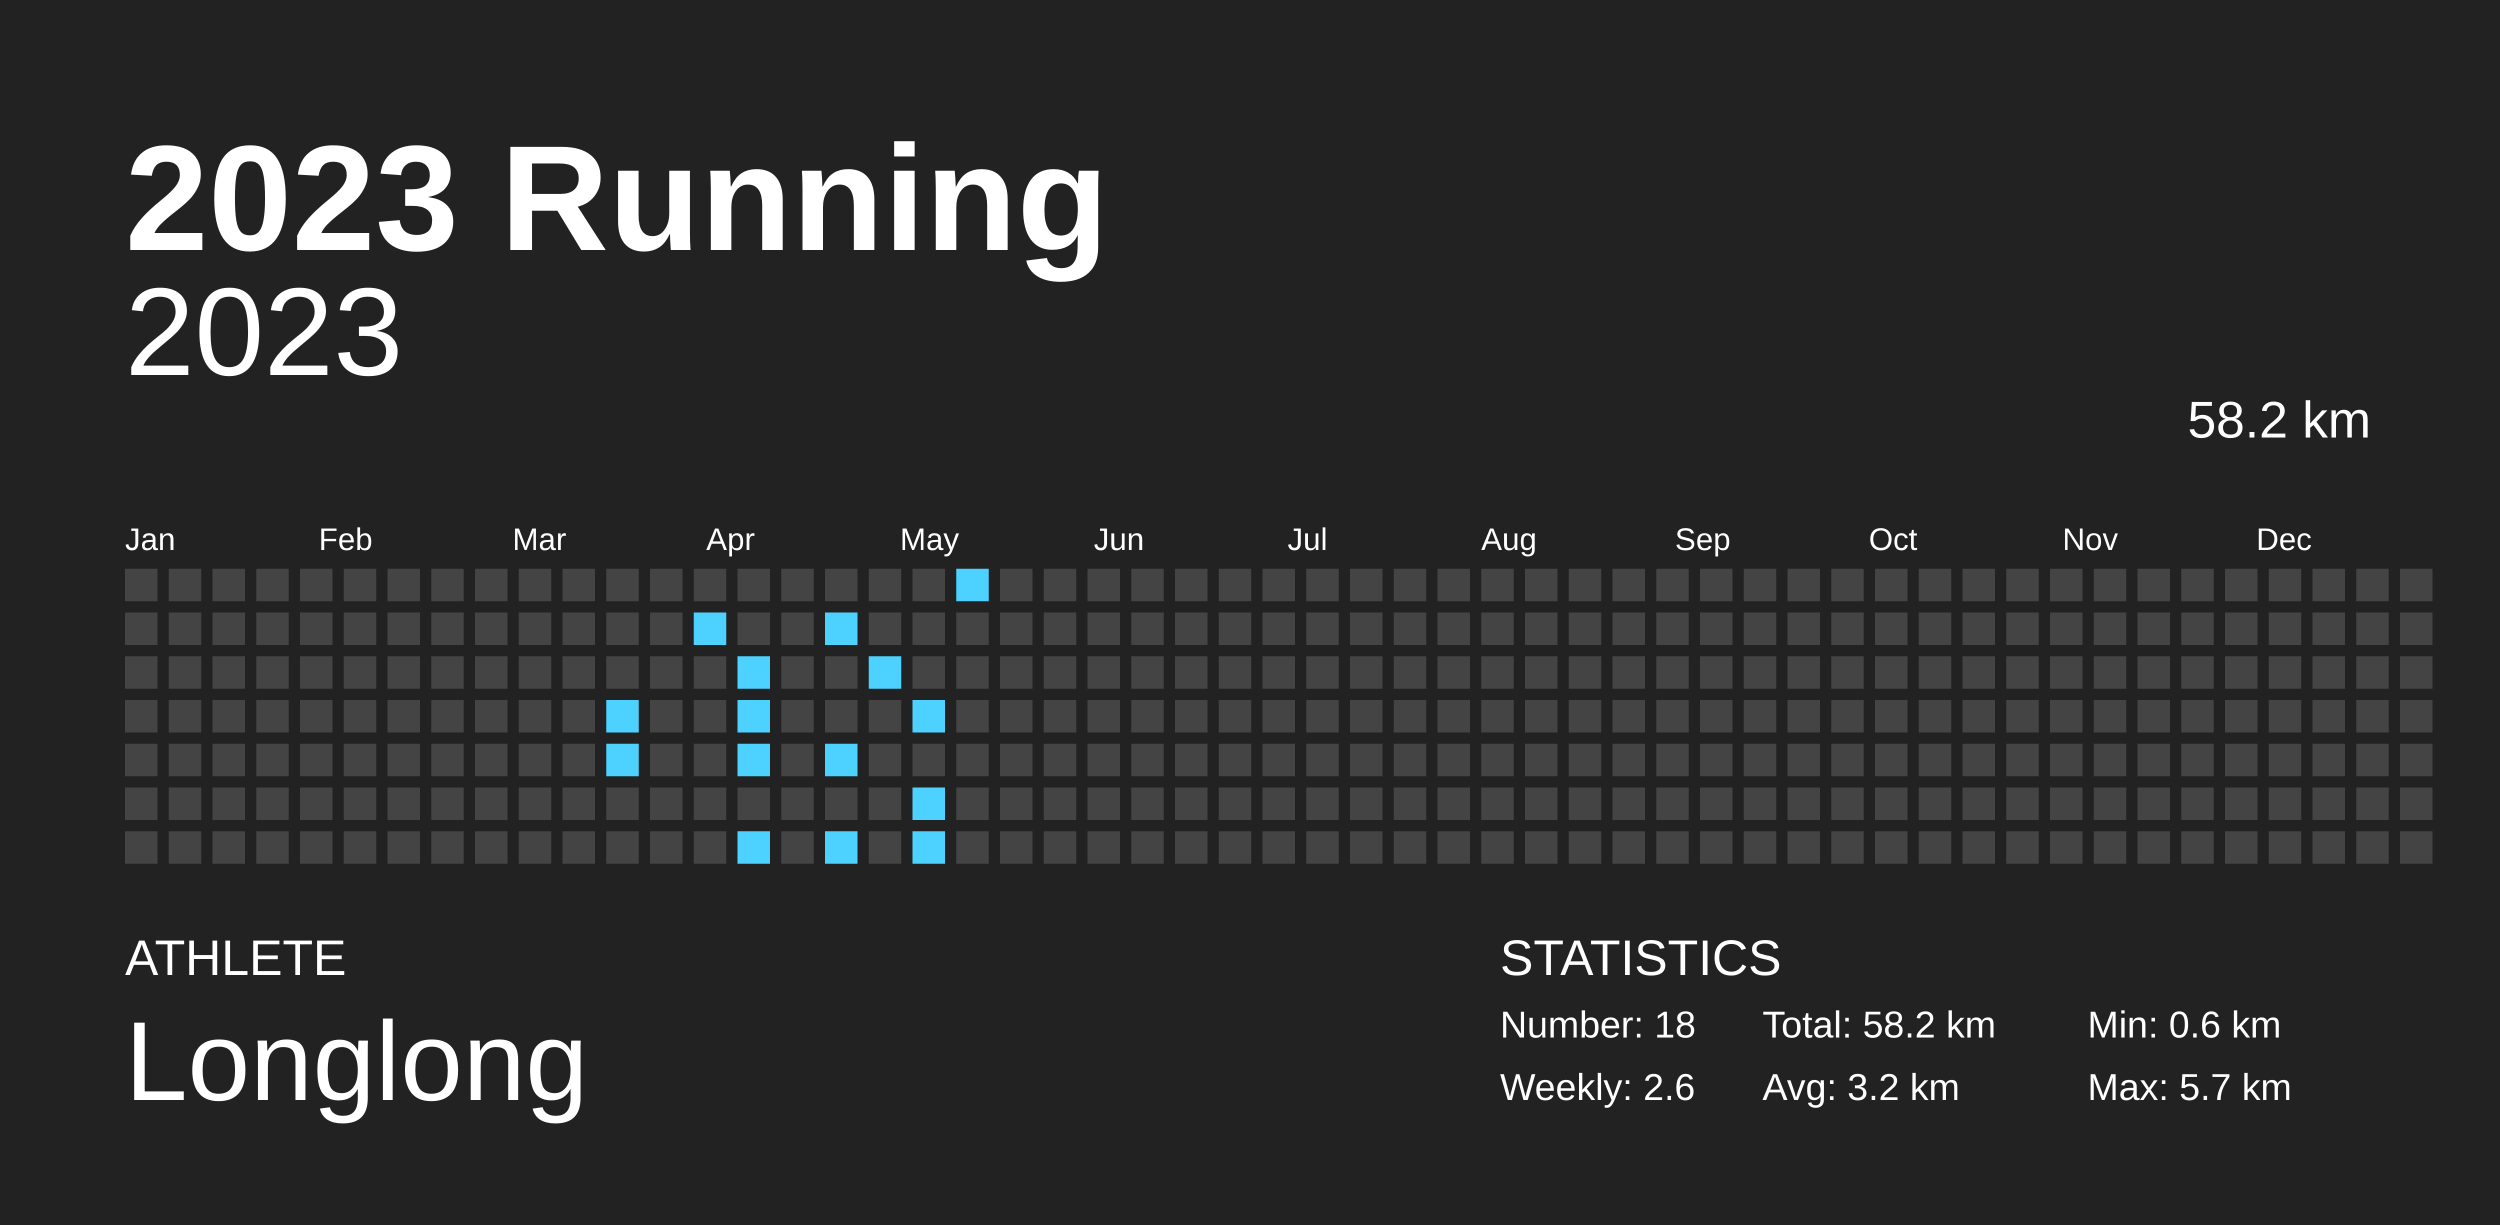
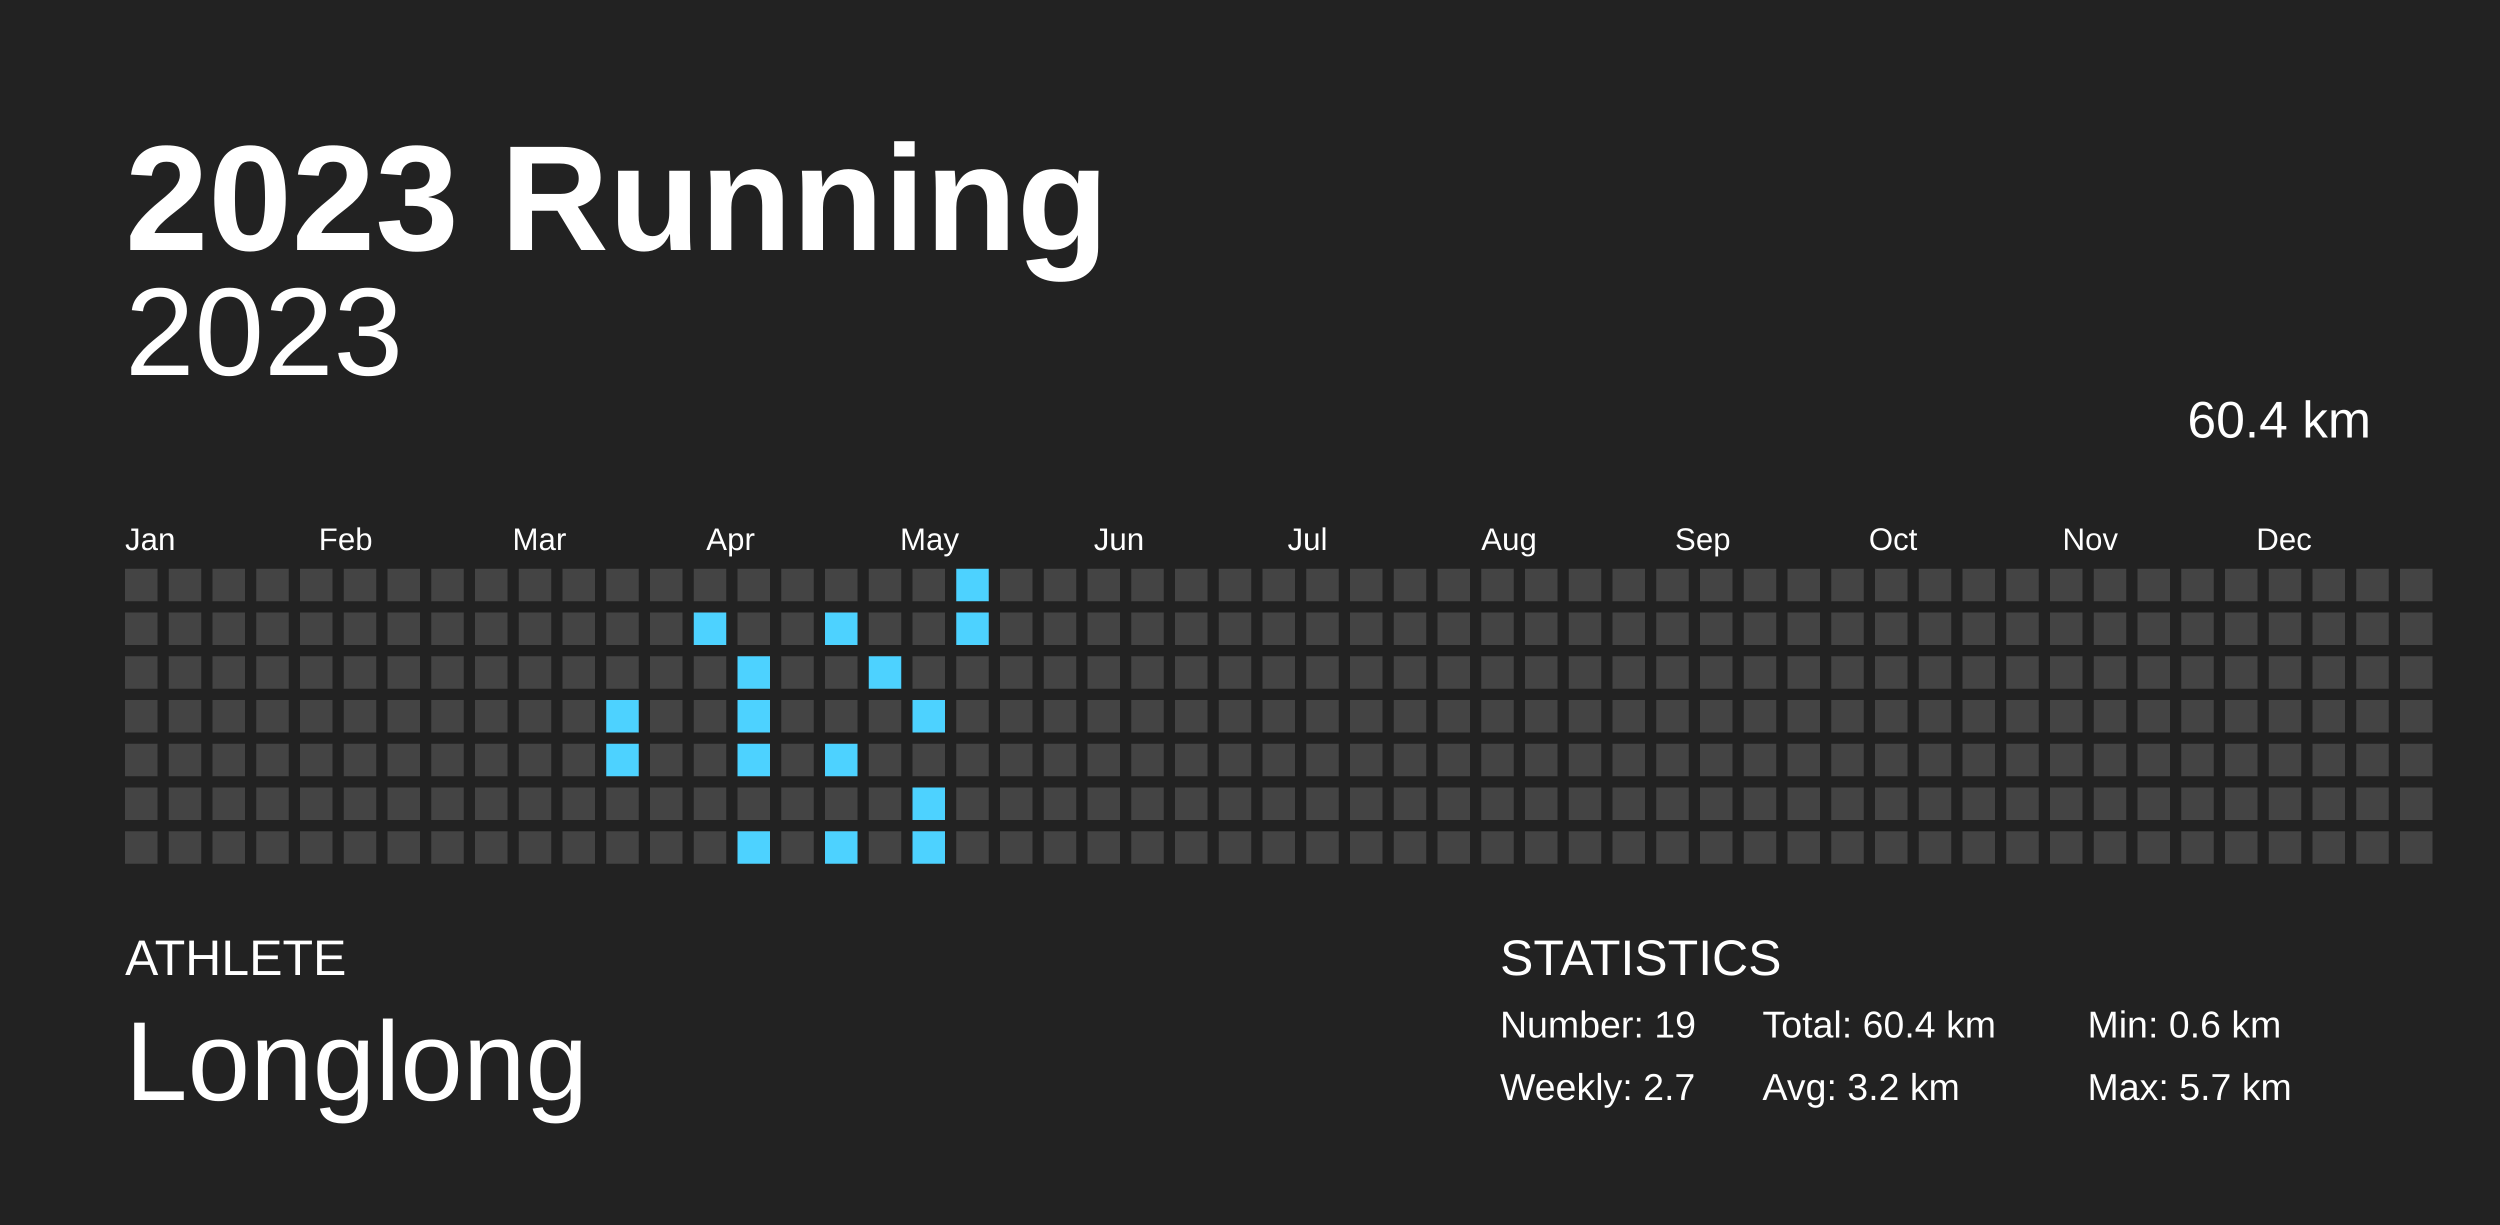
<svg xmlns="http://www.w3.org/2000/svg" baseProfile="full" height="98mm" version="1.1" viewBox="0,0,200,98" width="200mm">
  <defs />
  <rect fill="#222222" height="98" width="200" x="0" y="0" />
  <text fill="#FFFFFF" style="font-size:12px; font-family:Arial; font-weight:bold;" x="10" y="20">2023 Running</text>
  <text fill="#FFFFFF" style="font-size:4px; font-family:Arial" x="10" y="78">ATHLETE</text>
  <text fill="#FFFFFF" style="font-size:9px; font-family:Arial" x="10" y="88">Longlong</text>
  <text fill="#FFFFFF" style="font-size:4px; font-family:Arial" x="120" y="78">STATISTICS</text>
-   <text fill="#FFFFFF" style="font-size:3px; font-family:Arial" x="120" y="83">Number: 18</text>
-   <text fill="#FFFFFF" style="font-size:3px; font-family:Arial" x="120" y="88">Weekly: 2.6</text>
-   <text fill="#FFFFFF" style="font-size:3px; font-family:Arial" x="141" y="83">Total: 58.2 km</text>
+   <text fill="#FFFFFF" style="font-size:3px; font-family:Arial" x="120" y="83">Number: 19</text>
+   <text fill="#FFFFFF" style="font-size:3px; font-family:Arial" x="120" y="88">Weekly: 2.7</text>
+   <text fill="#FFFFFF" style="font-size:3px; font-family:Arial" x="141" y="83">Total: 60.4 km</text>
  <text fill="#FFFFFF" style="font-size:3px; font-family:Arial" x="141" y="88">Avg: 3.2 km</text>
  <text fill="#FFFFFF" style="font-size:3px; font-family:Arial" x="167" y="83">Min: 0.6 km</text>
  <text fill="#FFFFFF" style="font-size:3px; font-family:Arial" x="167" y="88">Max: 5.7 km</text>
  <text alignment-baseline="hanging" fill="#FFFFFF" style="font-size:10.0px; font-family:Arial;" x="10" y="30">2023</text>
-   <text alignment-baseline="hanging" fill="#FFFFFF" style="font-size:4.125px; font-family:Arial;" x="175" y="35">58.2 km</text>
+   <text alignment-baseline="hanging" fill="#FFFFFF" style="font-size:4.125px; font-family:Arial;" x="175" y="35">60.4 km</text>
  <text fill="#FFFFFF" style="font-size:2.5px; font-family:Arial" x="10.0" y="44">Jan</text>
  <text fill="#FFFFFF" style="font-size:2.5px; font-family:Arial" x="25.5" y="44">Feb</text>
  <text fill="#FFFFFF" style="font-size:2.5px; font-family:Arial" x="41.0" y="44">Mar</text>
  <text fill="#FFFFFF" style="font-size:2.5px; font-family:Arial" x="56.5" y="44">Apr</text>
  <text fill="#FFFFFF" style="font-size:2.5px; font-family:Arial" x="72.0" y="44">May</text>
  <text fill="#FFFFFF" style="font-size:2.5px; font-family:Arial" x="87.5" y="44">Jun</text>
  <text fill="#FFFFFF" style="font-size:2.5px; font-family:Arial" x="103.0" y="44">Jul</text>
  <text fill="#FFFFFF" style="font-size:2.5px; font-family:Arial" x="118.5" y="44">Aug</text>
  <text fill="#FFFFFF" style="font-size:2.5px; font-family:Arial" x="134.0" y="44">Sep</text>
  <text fill="#FFFFFF" style="font-size:2.5px; font-family:Arial" x="149.5" y="44">Oct</text>
  <text fill="#FFFFFF" style="font-size:2.5px; font-family:Arial" x="165.0" y="44">Nov</text>
  <text fill="#FFFFFF" style="font-size:2.5px; font-family:Arial" x="180.5" y="44">Dec</text>
  <rect fill="#444444" height="2.6" width="2.6" x="10.0" y="45.5" />
  <rect fill="#444444" height="2.6" width="2.6" x="10.0" y="49.0" />
  <rect fill="#444444" height="2.6" width="2.6" x="10.0" y="52.5" />
  <rect fill="#444444" height="2.6" width="2.6" x="10.0" y="56.0" />
  <rect fill="#444444" height="2.6" width="2.6" x="10.0" y="59.5" />
  <rect fill="#444444" height="2.6" width="2.6" x="10.0" y="63.0" />
  <rect fill="#444444" height="2.6" width="2.6" x="10.0" y="66.5" />
  <rect fill="#444444" height="2.6" width="2.6" x="13.5" y="45.5" />
  <rect fill="#444444" height="2.6" width="2.6" x="13.5" y="49.0" />
  <rect fill="#444444" height="2.6" width="2.6" x="13.5" y="52.5" />
  <rect fill="#444444" height="2.6" width="2.6" x="13.5" y="56.0" />
  <rect fill="#444444" height="2.6" width="2.6" x="13.5" y="59.5" />
  <rect fill="#444444" height="2.6" width="2.6" x="13.5" y="63.0" />
  <rect fill="#444444" height="2.6" width="2.6" x="13.5" y="66.5" />
  <rect fill="#444444" height="2.6" width="2.6" x="17.0" y="45.5" />
  <rect fill="#444444" height="2.6" width="2.6" x="17.0" y="49.0" />
  <rect fill="#444444" height="2.6" width="2.6" x="17.0" y="52.5" />
  <rect fill="#444444" height="2.6" width="2.6" x="17.0" y="56.0" />
  <rect fill="#444444" height="2.6" width="2.6" x="17.0" y="59.5" />
  <rect fill="#444444" height="2.6" width="2.6" x="17.0" y="63.0" />
  <rect fill="#444444" height="2.6" width="2.6" x="17.0" y="66.5" />
  <rect fill="#444444" height="2.6" width="2.6" x="20.5" y="45.5" />
  <rect fill="#444444" height="2.6" width="2.6" x="20.5" y="49.0" />
  <rect fill="#444444" height="2.6" width="2.6" x="20.5" y="52.5" />
  <rect fill="#444444" height="2.6" width="2.6" x="20.5" y="56.0" />
  <rect fill="#444444" height="2.6" width="2.6" x="20.5" y="59.5" />
  <rect fill="#444444" height="2.6" width="2.6" x="20.5" y="63.0" />
  <rect fill="#444444" height="2.6" width="2.6" x="20.5" y="66.5" />
  <rect fill="#444444" height="2.6" width="2.6" x="24.0" y="45.5" />
  <rect fill="#444444" height="2.6" width="2.6" x="24.0" y="49.0" />
  <rect fill="#444444" height="2.6" width="2.6" x="24.0" y="52.5" />
  <rect fill="#444444" height="2.6" width="2.6" x="24.0" y="56.0" />
  <rect fill="#444444" height="2.6" width="2.6" x="24.0" y="59.5" />
  <rect fill="#444444" height="2.6" width="2.6" x="24.0" y="63.0" />
  <rect fill="#444444" height="2.6" width="2.6" x="24.0" y="66.5" />
  <rect fill="#444444" height="2.6" width="2.6" x="27.5" y="45.5" />
  <rect fill="#444444" height="2.6" width="2.6" x="27.5" y="49.0" />
  <rect fill="#444444" height="2.6" width="2.6" x="27.5" y="52.5" />
  <rect fill="#444444" height="2.6" width="2.6" x="27.5" y="56.0" />
  <rect fill="#444444" height="2.6" width="2.6" x="27.5" y="59.5" />
  <rect fill="#444444" height="2.6" width="2.6" x="27.5" y="63.0" />
  <rect fill="#444444" height="2.6" width="2.6" x="27.5" y="66.5" />
  <rect fill="#444444" height="2.6" width="2.6" x="31.0" y="45.5" />
  <rect fill="#444444" height="2.6" width="2.6" x="31.0" y="49.0" />
  <rect fill="#444444" height="2.6" width="2.6" x="31.0" y="52.5" />
  <rect fill="#444444" height="2.6" width="2.6" x="31.0" y="56.0" />
  <rect fill="#444444" height="2.6" width="2.6" x="31.0" y="59.5" />
  <rect fill="#444444" height="2.6" width="2.6" x="31.0" y="63.0" />
  <rect fill="#444444" height="2.6" width="2.6" x="31.0" y="66.5" />
  <rect fill="#444444" height="2.6" width="2.6" x="34.5" y="45.5" />
  <rect fill="#444444" height="2.6" width="2.6" x="34.5" y="49.0" />
  <rect fill="#444444" height="2.6" width="2.6" x="34.5" y="52.5" />
  <rect fill="#444444" height="2.6" width="2.6" x="34.5" y="56.0" />
  <rect fill="#444444" height="2.6" width="2.6" x="34.5" y="59.5" />
  <rect fill="#444444" height="2.6" width="2.6" x="34.5" y="63.0" />
  <rect fill="#444444" height="2.6" width="2.6" x="34.5" y="66.5" />
  <rect fill="#444444" height="2.6" width="2.6" x="38.0" y="45.5" />
  <rect fill="#444444" height="2.6" width="2.6" x="38.0" y="49.0" />
  <rect fill="#444444" height="2.6" width="2.6" x="38.0" y="52.5" />
  <rect fill="#444444" height="2.6" width="2.6" x="38.0" y="56.0" />
  <rect fill="#444444" height="2.6" width="2.6" x="38.0" y="59.5" />
  <rect fill="#444444" height="2.6" width="2.6" x="38.0" y="63.0" />
  <rect fill="#444444" height="2.6" width="2.6" x="38.0" y="66.5" />
  <rect fill="#444444" height="2.6" width="2.6" x="41.5" y="45.5" />
  <rect fill="#444444" height="2.6" width="2.6" x="41.5" y="49.0" />
  <rect fill="#444444" height="2.6" width="2.6" x="41.5" y="52.5" />
  <rect fill="#444444" height="2.6" width="2.6" x="41.5" y="56.0" />
  <rect fill="#444444" height="2.6" width="2.6" x="41.5" y="59.5" />
  <rect fill="#444444" height="2.6" width="2.6" x="41.5" y="63.0" />
  <rect fill="#444444" height="2.6" width="2.6" x="41.5" y="66.5" />
  <rect fill="#444444" height="2.6" width="2.6" x="45.0" y="45.5" />
  <rect fill="#444444" height="2.6" width="2.6" x="45.0" y="49.0" />
  <rect fill="#444444" height="2.6" width="2.6" x="45.0" y="52.5" />
  <rect fill="#444444" height="2.6" width="2.6" x="45.0" y="56.0" />
  <rect fill="#444444" height="2.6" width="2.6" x="45.0" y="59.5" />
  <rect fill="#444444" height="2.6" width="2.6" x="45.0" y="63.0" />
  <rect fill="#444444" height="2.6" width="2.6" x="45.0" y="66.5" />
  <rect fill="#444444" height="2.6" width="2.6" x="48.5" y="45.5" />
  <rect fill="#444444" height="2.6" width="2.6" x="48.5" y="49.0" />
  <rect fill="#444444" height="2.6" width="2.6" x="48.5" y="52.5" />
  <rect fill="#4dd2ff" height="2.6" width="2.6" x="48.5" y="56.0" />
  <rect fill="#4dd2ff" height="2.6" width="2.6" x="48.5" y="59.5" />
  <rect fill="#444444" height="2.6" width="2.6" x="48.5" y="63.0" />
  <rect fill="#444444" height="2.6" width="2.6" x="48.5" y="66.5" />
  <rect fill="#444444" height="2.6" width="2.6" x="52.0" y="45.5" />
  <rect fill="#444444" height="2.6" width="2.6" x="52.0" y="49.0" />
  <rect fill="#444444" height="2.6" width="2.6" x="52.0" y="52.5" />
  <rect fill="#444444" height="2.6" width="2.6" x="52.0" y="56.0" />
  <rect fill="#444444" height="2.6" width="2.6" x="52.0" y="59.5" />
  <rect fill="#444444" height="2.6" width="2.6" x="52.0" y="63.0" />
  <rect fill="#444444" height="2.6" width="2.6" x="52.0" y="66.5" />
  <rect fill="#444444" height="2.6" width="2.6" x="55.5" y="45.5" />
  <rect fill="#4dd2ff" height="2.6" width="2.6" x="55.5" y="49.0" />
  <rect fill="#444444" height="2.6" width="2.6" x="55.5" y="52.5" />
  <rect fill="#444444" height="2.6" width="2.6" x="55.5" y="56.0" />
  <rect fill="#444444" height="2.6" width="2.6" x="55.5" y="59.5" />
  <rect fill="#444444" height="2.6" width="2.6" x="55.5" y="63.0" />
  <rect fill="#444444" height="2.6" width="2.6" x="55.5" y="66.5" />
  <rect fill="#444444" height="2.6" width="2.6" x="59.0" y="45.5" />
  <rect fill="#444444" height="2.6" width="2.6" x="59.0" y="49.0" />
  <rect fill="#4dd2ff" height="2.6" width="2.6" x="59.0" y="52.5" />
  <rect fill="#4dd2ff" height="2.6" width="2.6" x="59.0" y="56.0" />
  <rect fill="#4dd2ff" height="2.6" width="2.6" x="59.0" y="59.5" />
  <rect fill="#444444" height="2.6" width="2.6" x="59.0" y="63.0" />
  <rect fill="#4dd2ff" height="2.6" width="2.6" x="59.0" y="66.5" />
  <rect fill="#444444" height="2.6" width="2.6" x="62.5" y="45.5" />
  <rect fill="#444444" height="2.6" width="2.6" x="62.5" y="49.0" />
  <rect fill="#444444" height="2.6" width="2.6" x="62.5" y="52.5" />
  <rect fill="#444444" height="2.6" width="2.6" x="62.5" y="56.0" />
  <rect fill="#444444" height="2.6" width="2.6" x="62.5" y="59.5" />
  <rect fill="#444444" height="2.6" width="2.6" x="62.5" y="63.0" />
  <rect fill="#444444" height="2.6" width="2.6" x="62.5" y="66.5" />
  <rect fill="#444444" height="2.6" width="2.6" x="66.0" y="45.5" />
  <rect fill="#4dd2ff" height="2.6" width="2.6" x="66.0" y="49.0" />
  <rect fill="#444444" height="2.6" width="2.6" x="66.0" y="52.5" />
  <rect fill="#444444" height="2.6" width="2.6" x="66.0" y="56.0" />
  <rect fill="#4dd2ff" height="2.6" width="2.6" x="66.0" y="59.5" />
  <rect fill="#444444" height="2.6" width="2.6" x="66.0" y="63.0" />
  <rect fill="#4dd2ff" height="2.6" width="2.6" x="66.0" y="66.5" />
  <rect fill="#444444" height="2.6" width="2.6" x="69.5" y="45.5" />
  <rect fill="#444444" height="2.6" width="2.6" x="69.5" y="49.0" />
  <rect fill="#4dd2ff" height="2.6" width="2.6" x="69.5" y="52.5" />
  <rect fill="#444444" height="2.6" width="2.6" x="69.5" y="56.0" />
  <rect fill="#444444" height="2.6" width="2.6" x="69.5" y="59.5" />
  <rect fill="#444444" height="2.6" width="2.6" x="69.5" y="63.0" />
  <rect fill="#444444" height="2.6" width="2.6" x="69.5" y="66.5" />
  <rect fill="#444444" height="2.6" width="2.6" x="73.0" y="45.5" />
  <rect fill="#444444" height="2.6" width="2.6" x="73.0" y="49.0" />
  <rect fill="#444444" height="2.6" width="2.6" x="73.0" y="52.5" />
  <rect fill="#4dd2ff" height="2.6" width="2.6" x="73.0" y="56.0" />
  <rect fill="#444444" height="2.6" width="2.6" x="73.0" y="59.5" />
  <rect fill="#4dd2ff" height="2.6" width="2.6" x="73.0" y="63.0" />
  <rect fill="#4dd2ff" height="2.6" width="2.6" x="73.0" y="66.5" />
  <rect fill="#4dd2ff" height="2.6" width="2.6" x="76.5" y="45.5" />
-   <rect fill="#444444" height="2.6" width="2.6" x="76.5" y="49.0" />
+   <rect fill="#4dd2ff" height="2.6" width="2.6" x="76.5" y="49.0" />
  <rect fill="#444444" height="2.6" width="2.6" x="76.5" y="52.5" />
  <rect fill="#444444" height="2.6" width="2.6" x="76.5" y="56.0" />
  <rect fill="#444444" height="2.6" width="2.6" x="76.5" y="59.5" />
  <rect fill="#444444" height="2.6" width="2.6" x="76.5" y="63.0" />
  <rect fill="#444444" height="2.6" width="2.6" x="76.5" y="66.5" />
  <rect fill="#444444" height="2.6" width="2.6" x="80.0" y="45.5" />
  <rect fill="#444444" height="2.6" width="2.6" x="80.0" y="49.0" />
  <rect fill="#444444" height="2.6" width="2.6" x="80.0" y="52.5" />
  <rect fill="#444444" height="2.6" width="2.6" x="80.0" y="56.0" />
  <rect fill="#444444" height="2.6" width="2.6" x="80.0" y="59.5" />
  <rect fill="#444444" height="2.6" width="2.6" x="80.0" y="63.0" />
  <rect fill="#444444" height="2.6" width="2.6" x="80.0" y="66.5" />
  <rect fill="#444444" height="2.6" width="2.6" x="83.5" y="45.5" />
  <rect fill="#444444" height="2.6" width="2.6" x="83.5" y="49.0" />
  <rect fill="#444444" height="2.6" width="2.6" x="83.5" y="52.5" />
  <rect fill="#444444" height="2.6" width="2.6" x="83.5" y="56.0" />
  <rect fill="#444444" height="2.6" width="2.6" x="83.5" y="59.5" />
  <rect fill="#444444" height="2.6" width="2.6" x="83.5" y="63.0" />
  <rect fill="#444444" height="2.6" width="2.6" x="83.5" y="66.5" />
  <rect fill="#444444" height="2.6" width="2.6" x="87.0" y="45.5" />
  <rect fill="#444444" height="2.6" width="2.6" x="87.0" y="49.0" />
  <rect fill="#444444" height="2.6" width="2.6" x="87.0" y="52.5" />
  <rect fill="#444444" height="2.6" width="2.6" x="87.0" y="56.0" />
  <rect fill="#444444" height="2.6" width="2.6" x="87.0" y="59.5" />
  <rect fill="#444444" height="2.6" width="2.6" x="87.0" y="63.0" />
  <rect fill="#444444" height="2.6" width="2.6" x="87.0" y="66.5" />
  <rect fill="#444444" height="2.6" width="2.6" x="90.5" y="45.5" />
  <rect fill="#444444" height="2.6" width="2.6" x="90.5" y="49.0" />
  <rect fill="#444444" height="2.6" width="2.6" x="90.5" y="52.5" />
  <rect fill="#444444" height="2.6" width="2.6" x="90.5" y="56.0" />
  <rect fill="#444444" height="2.6" width="2.6" x="90.5" y="59.5" />
  <rect fill="#444444" height="2.6" width="2.6" x="90.5" y="63.0" />
  <rect fill="#444444" height="2.6" width="2.6" x="90.5" y="66.5" />
  <rect fill="#444444" height="2.6" width="2.6" x="94.0" y="45.5" />
  <rect fill="#444444" height="2.6" width="2.6" x="94.0" y="49.0" />
  <rect fill="#444444" height="2.6" width="2.6" x="94.0" y="52.5" />
  <rect fill="#444444" height="2.6" width="2.6" x="94.0" y="56.0" />
  <rect fill="#444444" height="2.6" width="2.6" x="94.0" y="59.5" />
  <rect fill="#444444" height="2.6" width="2.6" x="94.0" y="63.0" />
  <rect fill="#444444" height="2.6" width="2.6" x="94.0" y="66.5" />
  <rect fill="#444444" height="2.6" width="2.6" x="97.5" y="45.5" />
  <rect fill="#444444" height="2.6" width="2.6" x="97.5" y="49.0" />
  <rect fill="#444444" height="2.6" width="2.6" x="97.5" y="52.5" />
  <rect fill="#444444" height="2.6" width="2.6" x="97.5" y="56.0" />
  <rect fill="#444444" height="2.6" width="2.6" x="97.5" y="59.5" />
  <rect fill="#444444" height="2.6" width="2.6" x="97.5" y="63.0" />
  <rect fill="#444444" height="2.6" width="2.6" x="97.5" y="66.5" />
  <rect fill="#444444" height="2.6" width="2.6" x="101.0" y="45.5" />
  <rect fill="#444444" height="2.6" width="2.6" x="101.0" y="49.0" />
  <rect fill="#444444" height="2.6" width="2.6" x="101.0" y="52.5" />
  <rect fill="#444444" height="2.6" width="2.6" x="101.0" y="56.0" />
  <rect fill="#444444" height="2.6" width="2.6" x="101.0" y="59.5" />
  <rect fill="#444444" height="2.6" width="2.6" x="101.0" y="63.0" />
  <rect fill="#444444" height="2.6" width="2.6" x="101.0" y="66.5" />
  <rect fill="#444444" height="2.6" width="2.6" x="104.5" y="45.5" />
  <rect fill="#444444" height="2.6" width="2.6" x="104.5" y="49.0" />
  <rect fill="#444444" height="2.6" width="2.6" x="104.5" y="52.5" />
  <rect fill="#444444" height="2.6" width="2.6" x="104.5" y="56.0" />
  <rect fill="#444444" height="2.6" width="2.6" x="104.5" y="59.5" />
  <rect fill="#444444" height="2.6" width="2.6" x="104.5" y="63.0" />
  <rect fill="#444444" height="2.6" width="2.6" x="104.5" y="66.5" />
  <rect fill="#444444" height="2.6" width="2.6" x="108.0" y="45.5" />
  <rect fill="#444444" height="2.6" width="2.6" x="108.0" y="49.0" />
  <rect fill="#444444" height="2.6" width="2.6" x="108.0" y="52.5" />
  <rect fill="#444444" height="2.6" width="2.6" x="108.0" y="56.0" />
  <rect fill="#444444" height="2.6" width="2.6" x="108.0" y="59.5" />
  <rect fill="#444444" height="2.6" width="2.6" x="108.0" y="63.0" />
  <rect fill="#444444" height="2.6" width="2.6" x="108.0" y="66.5" />
  <rect fill="#444444" height="2.6" width="2.6" x="111.5" y="45.5" />
  <rect fill="#444444" height="2.6" width="2.6" x="111.5" y="49.0" />
  <rect fill="#444444" height="2.6" width="2.6" x="111.5" y="52.5" />
  <rect fill="#444444" height="2.6" width="2.6" x="111.5" y="56.0" />
  <rect fill="#444444" height="2.6" width="2.6" x="111.5" y="59.5" />
  <rect fill="#444444" height="2.6" width="2.6" x="111.5" y="63.0" />
  <rect fill="#444444" height="2.6" width="2.6" x="111.5" y="66.5" />
  <rect fill="#444444" height="2.6" width="2.6" x="115.0" y="45.5" />
  <rect fill="#444444" height="2.6" width="2.6" x="115.0" y="49.0" />
  <rect fill="#444444" height="2.6" width="2.6" x="115.0" y="52.5" />
  <rect fill="#444444" height="2.6" width="2.6" x="115.0" y="56.0" />
  <rect fill="#444444" height="2.6" width="2.6" x="115.0" y="59.5" />
  <rect fill="#444444" height="2.6" width="2.6" x="115.0" y="63.0" />
  <rect fill="#444444" height="2.6" width="2.6" x="115.0" y="66.5" />
  <rect fill="#444444" height="2.6" width="2.6" x="118.5" y="45.5" />
  <rect fill="#444444" height="2.6" width="2.6" x="118.5" y="49.0" />
  <rect fill="#444444" height="2.6" width="2.6" x="118.5" y="52.5" />
  <rect fill="#444444" height="2.6" width="2.6" x="118.5" y="56.0" />
  <rect fill="#444444" height="2.6" width="2.6" x="118.5" y="59.5" />
  <rect fill="#444444" height="2.6" width="2.6" x="118.5" y="63.0" />
  <rect fill="#444444" height="2.6" width="2.6" x="118.5" y="66.5" />
  <rect fill="#444444" height="2.6" width="2.6" x="122.0" y="45.5" />
  <rect fill="#444444" height="2.6" width="2.6" x="122.0" y="49.0" />
  <rect fill="#444444" height="2.6" width="2.6" x="122.0" y="52.5" />
  <rect fill="#444444" height="2.6" width="2.6" x="122.0" y="56.0" />
  <rect fill="#444444" height="2.6" width="2.6" x="122.0" y="59.5" />
  <rect fill="#444444" height="2.6" width="2.6" x="122.0" y="63.0" />
  <rect fill="#444444" height="2.6" width="2.6" x="122.0" y="66.5" />
  <rect fill="#444444" height="2.6" width="2.6" x="125.5" y="45.5" />
  <rect fill="#444444" height="2.6" width="2.6" x="125.5" y="49.0" />
  <rect fill="#444444" height="2.6" width="2.6" x="125.5" y="52.5" />
  <rect fill="#444444" height="2.6" width="2.6" x="125.5" y="56.0" />
  <rect fill="#444444" height="2.6" width="2.6" x="125.5" y="59.5" />
  <rect fill="#444444" height="2.6" width="2.6" x="125.5" y="63.0" />
  <rect fill="#444444" height="2.6" width="2.6" x="125.5" y="66.5" />
  <rect fill="#444444" height="2.6" width="2.6" x="129.0" y="45.5" />
  <rect fill="#444444" height="2.6" width="2.6" x="129.0" y="49.0" />
  <rect fill="#444444" height="2.6" width="2.6" x="129.0" y="52.5" />
  <rect fill="#444444" height="2.6" width="2.6" x="129.0" y="56.0" />
  <rect fill="#444444" height="2.6" width="2.6" x="129.0" y="59.5" />
  <rect fill="#444444" height="2.6" width="2.6" x="129.0" y="63.0" />
  <rect fill="#444444" height="2.6" width="2.6" x="129.0" y="66.5" />
  <rect fill="#444444" height="2.6" width="2.6" x="132.5" y="45.5" />
  <rect fill="#444444" height="2.6" width="2.6" x="132.5" y="49.0" />
  <rect fill="#444444" height="2.6" width="2.6" x="132.5" y="52.5" />
  <rect fill="#444444" height="2.6" width="2.6" x="132.5" y="56.0" />
  <rect fill="#444444" height="2.6" width="2.6" x="132.5" y="59.5" />
  <rect fill="#444444" height="2.6" width="2.6" x="132.5" y="63.0" />
  <rect fill="#444444" height="2.6" width="2.6" x="132.5" y="66.5" />
  <rect fill="#444444" height="2.6" width="2.6" x="136.0" y="45.5" />
  <rect fill="#444444" height="2.6" width="2.6" x="136.0" y="49.0" />
  <rect fill="#444444" height="2.6" width="2.6" x="136.0" y="52.5" />
  <rect fill="#444444" height="2.6" width="2.6" x="136.0" y="56.0" />
  <rect fill="#444444" height="2.6" width="2.6" x="136.0" y="59.5" />
  <rect fill="#444444" height="2.6" width="2.6" x="136.0" y="63.0" />
  <rect fill="#444444" height="2.6" width="2.6" x="136.0" y="66.5" />
  <rect fill="#444444" height="2.6" width="2.6" x="139.5" y="45.5" />
  <rect fill="#444444" height="2.6" width="2.6" x="139.5" y="49.0" />
  <rect fill="#444444" height="2.6" width="2.6" x="139.5" y="52.5" />
  <rect fill="#444444" height="2.6" width="2.6" x="139.5" y="56.0" />
  <rect fill="#444444" height="2.6" width="2.6" x="139.5" y="59.5" />
  <rect fill="#444444" height="2.6" width="2.6" x="139.5" y="63.0" />
  <rect fill="#444444" height="2.6" width="2.6" x="139.5" y="66.5" />
  <rect fill="#444444" height="2.6" width="2.6" x="143.0" y="45.5" />
  <rect fill="#444444" height="2.6" width="2.6" x="143.0" y="49.0" />
  <rect fill="#444444" height="2.6" width="2.6" x="143.0" y="52.5" />
  <rect fill="#444444" height="2.6" width="2.6" x="143.0" y="56.0" />
  <rect fill="#444444" height="2.6" width="2.6" x="143.0" y="59.5" />
  <rect fill="#444444" height="2.6" width="2.6" x="143.0" y="63.0" />
  <rect fill="#444444" height="2.6" width="2.6" x="143.0" y="66.5" />
  <rect fill="#444444" height="2.6" width="2.6" x="146.5" y="45.5" />
  <rect fill="#444444" height="2.6" width="2.6" x="146.5" y="49.0" />
  <rect fill="#444444" height="2.6" width="2.6" x="146.5" y="52.5" />
  <rect fill="#444444" height="2.6" width="2.6" x="146.5" y="56.0" />
  <rect fill="#444444" height="2.6" width="2.6" x="146.5" y="59.5" />
  <rect fill="#444444" height="2.6" width="2.6" x="146.5" y="63.0" />
  <rect fill="#444444" height="2.6" width="2.6" x="146.5" y="66.5" />
  <rect fill="#444444" height="2.6" width="2.6" x="150.0" y="45.5" />
  <rect fill="#444444" height="2.6" width="2.6" x="150.0" y="49.0" />
  <rect fill="#444444" height="2.6" width="2.6" x="150.0" y="52.5" />
  <rect fill="#444444" height="2.6" width="2.6" x="150.0" y="56.0" />
  <rect fill="#444444" height="2.6" width="2.6" x="150.0" y="59.5" />
  <rect fill="#444444" height="2.6" width="2.6" x="150.0" y="63.0" />
  <rect fill="#444444" height="2.6" width="2.6" x="150.0" y="66.5" />
  <rect fill="#444444" height="2.6" width="2.6" x="153.5" y="45.5" />
  <rect fill="#444444" height="2.6" width="2.6" x="153.5" y="49.0" />
  <rect fill="#444444" height="2.6" width="2.6" x="153.5" y="52.5" />
  <rect fill="#444444" height="2.6" width="2.6" x="153.5" y="56.0" />
  <rect fill="#444444" height="2.6" width="2.6" x="153.5" y="59.5" />
  <rect fill="#444444" height="2.6" width="2.6" x="153.5" y="63.0" />
  <rect fill="#444444" height="2.6" width="2.6" x="153.5" y="66.5" />
  <rect fill="#444444" height="2.6" width="2.6" x="157.0" y="45.5" />
  <rect fill="#444444" height="2.6" width="2.6" x="157.0" y="49.0" />
  <rect fill="#444444" height="2.6" width="2.6" x="157.0" y="52.5" />
  <rect fill="#444444" height="2.6" width="2.6" x="157.0" y="56.0" />
  <rect fill="#444444" height="2.6" width="2.6" x="157.0" y="59.5" />
  <rect fill="#444444" height="2.6" width="2.6" x="157.0" y="63.0" />
  <rect fill="#444444" height="2.6" width="2.6" x="157.0" y="66.5" />
  <rect fill="#444444" height="2.6" width="2.6" x="160.5" y="45.5" />
  <rect fill="#444444" height="2.6" width="2.6" x="160.5" y="49.0" />
  <rect fill="#444444" height="2.6" width="2.6" x="160.5" y="52.5" />
  <rect fill="#444444" height="2.6" width="2.6" x="160.5" y="56.0" />
  <rect fill="#444444" height="2.6" width="2.6" x="160.5" y="59.5" />
  <rect fill="#444444" height="2.6" width="2.6" x="160.5" y="63.0" />
  <rect fill="#444444" height="2.6" width="2.6" x="160.5" y="66.5" />
  <rect fill="#444444" height="2.6" width="2.6" x="164.0" y="45.5" />
  <rect fill="#444444" height="2.6" width="2.6" x="164.0" y="49.0" />
  <rect fill="#444444" height="2.6" width="2.6" x="164.0" y="52.5" />
  <rect fill="#444444" height="2.6" width="2.6" x="164.0" y="56.0" />
  <rect fill="#444444" height="2.6" width="2.6" x="164.0" y="59.5" />
  <rect fill="#444444" height="2.6" width="2.6" x="164.0" y="63.0" />
  <rect fill="#444444" height="2.6" width="2.6" x="164.0" y="66.5" />
  <rect fill="#444444" height="2.6" width="2.6" x="167.5" y="45.5" />
  <rect fill="#444444" height="2.6" width="2.6" x="167.5" y="49.0" />
  <rect fill="#444444" height="2.6" width="2.6" x="167.5" y="52.5" />
  <rect fill="#444444" height="2.6" width="2.6" x="167.5" y="56.0" />
  <rect fill="#444444" height="2.6" width="2.6" x="167.5" y="59.5" />
  <rect fill="#444444" height="2.6" width="2.6" x="167.5" y="63.0" />
  <rect fill="#444444" height="2.6" width="2.6" x="167.5" y="66.5" />
  <rect fill="#444444" height="2.6" width="2.6" x="171.0" y="45.5" />
  <rect fill="#444444" height="2.6" width="2.6" x="171.0" y="49.0" />
  <rect fill="#444444" height="2.6" width="2.6" x="171.0" y="52.5" />
  <rect fill="#444444" height="2.6" width="2.6" x="171.0" y="56.0" />
  <rect fill="#444444" height="2.6" width="2.6" x="171.0" y="59.5" />
  <rect fill="#444444" height="2.6" width="2.6" x="171.0" y="63.0" />
  <rect fill="#444444" height="2.6" width="2.6" x="171.0" y="66.5" />
  <rect fill="#444444" height="2.6" width="2.6" x="174.5" y="45.5" />
  <rect fill="#444444" height="2.6" width="2.6" x="174.5" y="49.0" />
  <rect fill="#444444" height="2.6" width="2.6" x="174.5" y="52.5" />
  <rect fill="#444444" height="2.6" width="2.6" x="174.5" y="56.0" />
  <rect fill="#444444" height="2.6" width="2.6" x="174.5" y="59.5" />
  <rect fill="#444444" height="2.6" width="2.6" x="174.5" y="63.0" />
  <rect fill="#444444" height="2.6" width="2.6" x="174.5" y="66.5" />
  <rect fill="#444444" height="2.6" width="2.6" x="178.0" y="45.5" />
  <rect fill="#444444" height="2.6" width="2.6" x="178.0" y="49.0" />
  <rect fill="#444444" height="2.6" width="2.6" x="178.0" y="52.5" />
  <rect fill="#444444" height="2.6" width="2.6" x="178.0" y="56.0" />
  <rect fill="#444444" height="2.6" width="2.6" x="178.0" y="59.5" />
  <rect fill="#444444" height="2.6" width="2.6" x="178.0" y="63.0" />
  <rect fill="#444444" height="2.6" width="2.6" x="178.0" y="66.5" />
  <rect fill="#444444" height="2.6" width="2.6" x="181.5" y="45.5" />
  <rect fill="#444444" height="2.6" width="2.6" x="181.5" y="49.0" />
  <rect fill="#444444" height="2.6" width="2.6" x="181.5" y="52.5" />
  <rect fill="#444444" height="2.6" width="2.6" x="181.5" y="56.0" />
  <rect fill="#444444" height="2.6" width="2.6" x="181.5" y="59.5" />
  <rect fill="#444444" height="2.6" width="2.6" x="181.5" y="63.0" />
  <rect fill="#444444" height="2.6" width="2.6" x="181.5" y="66.5" />
  <rect fill="#444444" height="2.6" width="2.6" x="185.0" y="45.5" />
  <rect fill="#444444" height="2.6" width="2.6" x="185.0" y="49.0" />
  <rect fill="#444444" height="2.6" width="2.6" x="185.0" y="52.5" />
  <rect fill="#444444" height="2.6" width="2.6" x="185.0" y="56.0" />
  <rect fill="#444444" height="2.6" width="2.6" x="185.0" y="59.5" />
  <rect fill="#444444" height="2.6" width="2.6" x="185.0" y="63.0" />
  <rect fill="#444444" height="2.6" width="2.6" x="185.0" y="66.5" />
  <rect fill="#444444" height="2.6" width="2.6" x="188.5" y="45.5" />
  <rect fill="#444444" height="2.6" width="2.6" x="188.5" y="49.0" />
  <rect fill="#444444" height="2.6" width="2.6" x="188.5" y="52.5" />
  <rect fill="#444444" height="2.6" width="2.6" x="188.5" y="56.0" />
  <rect fill="#444444" height="2.6" width="2.6" x="188.5" y="59.5" />
  <rect fill="#444444" height="2.6" width="2.6" x="188.5" y="63.0" />
  <rect fill="#444444" height="2.6" width="2.6" x="188.5" y="66.5" />
  <rect fill="#444444" height="2.6" width="2.6" x="192.0" y="45.5" />
  <rect fill="#444444" height="2.6" width="2.6" x="192.0" y="49.0" />
  <rect fill="#444444" height="2.6" width="2.6" x="192.0" y="52.5" />
  <rect fill="#444444" height="2.6" width="2.6" x="192.0" y="56.0" />
  <rect fill="#444444" height="2.6" width="2.6" x="192.0" y="59.5" />
  <rect fill="#444444" height="2.6" width="2.6" x="192.0" y="63.0" />
  <rect fill="#444444" height="2.6" width="2.6" x="192.0" y="66.5" />
</svg>
